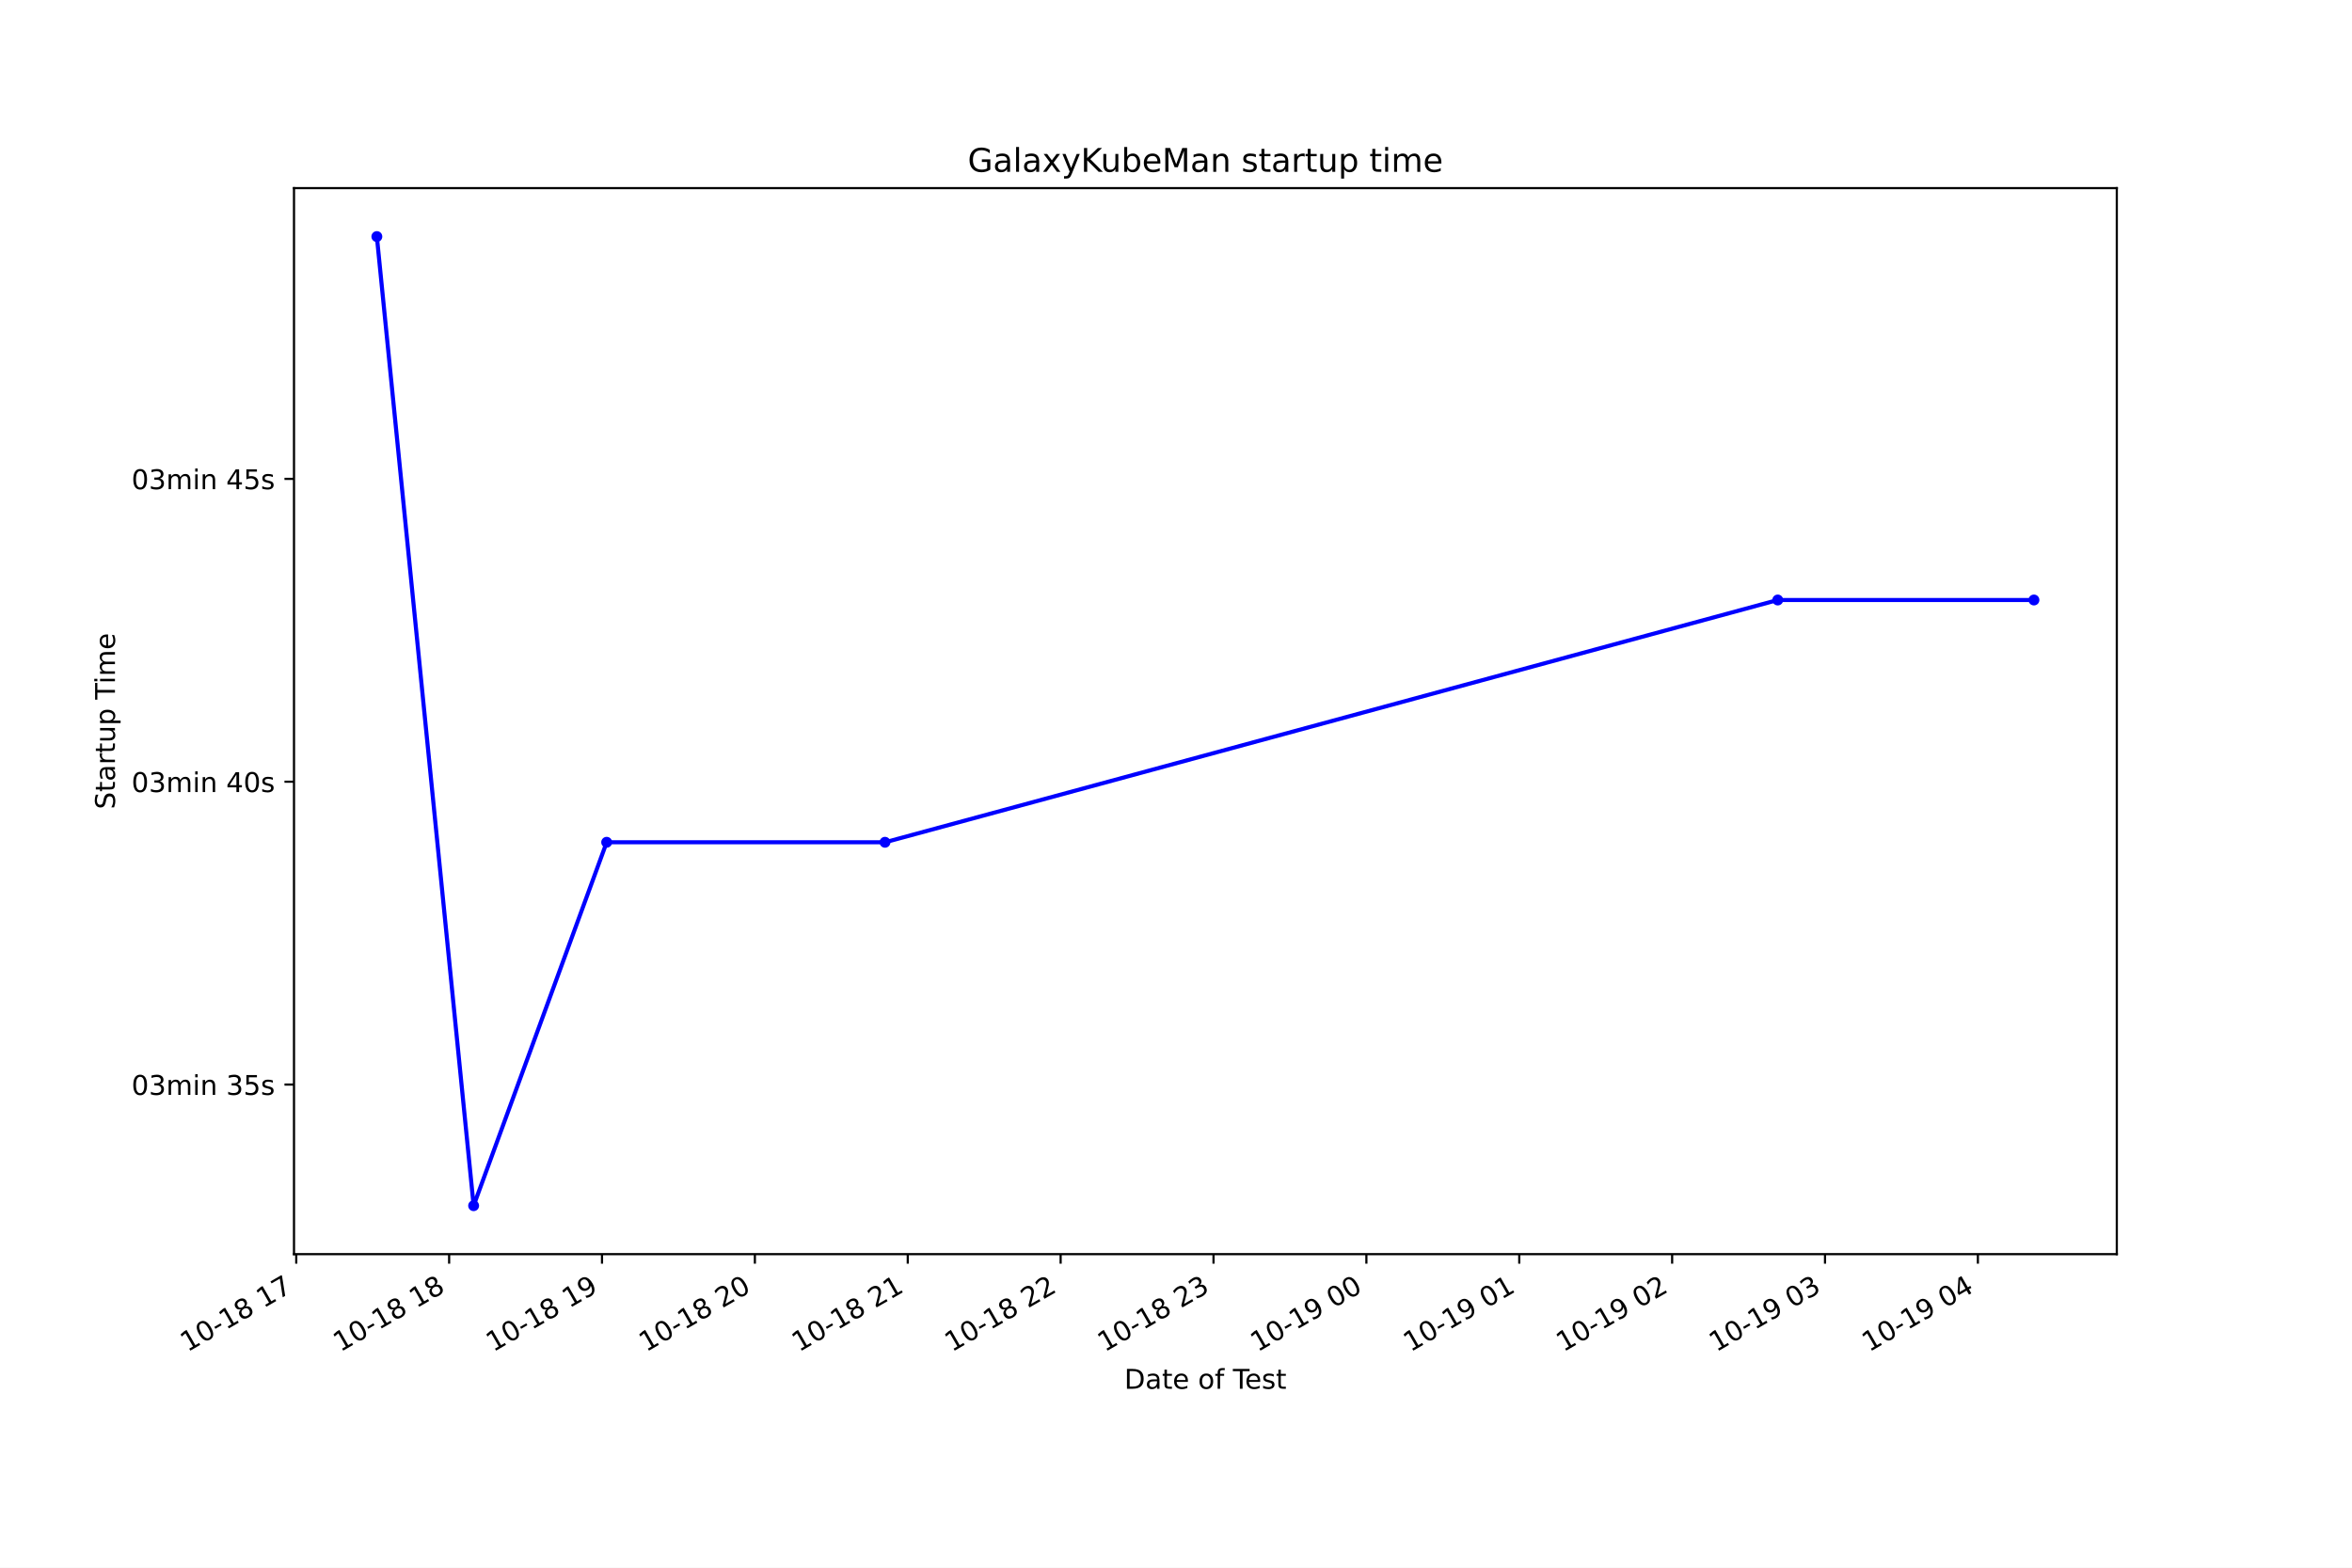
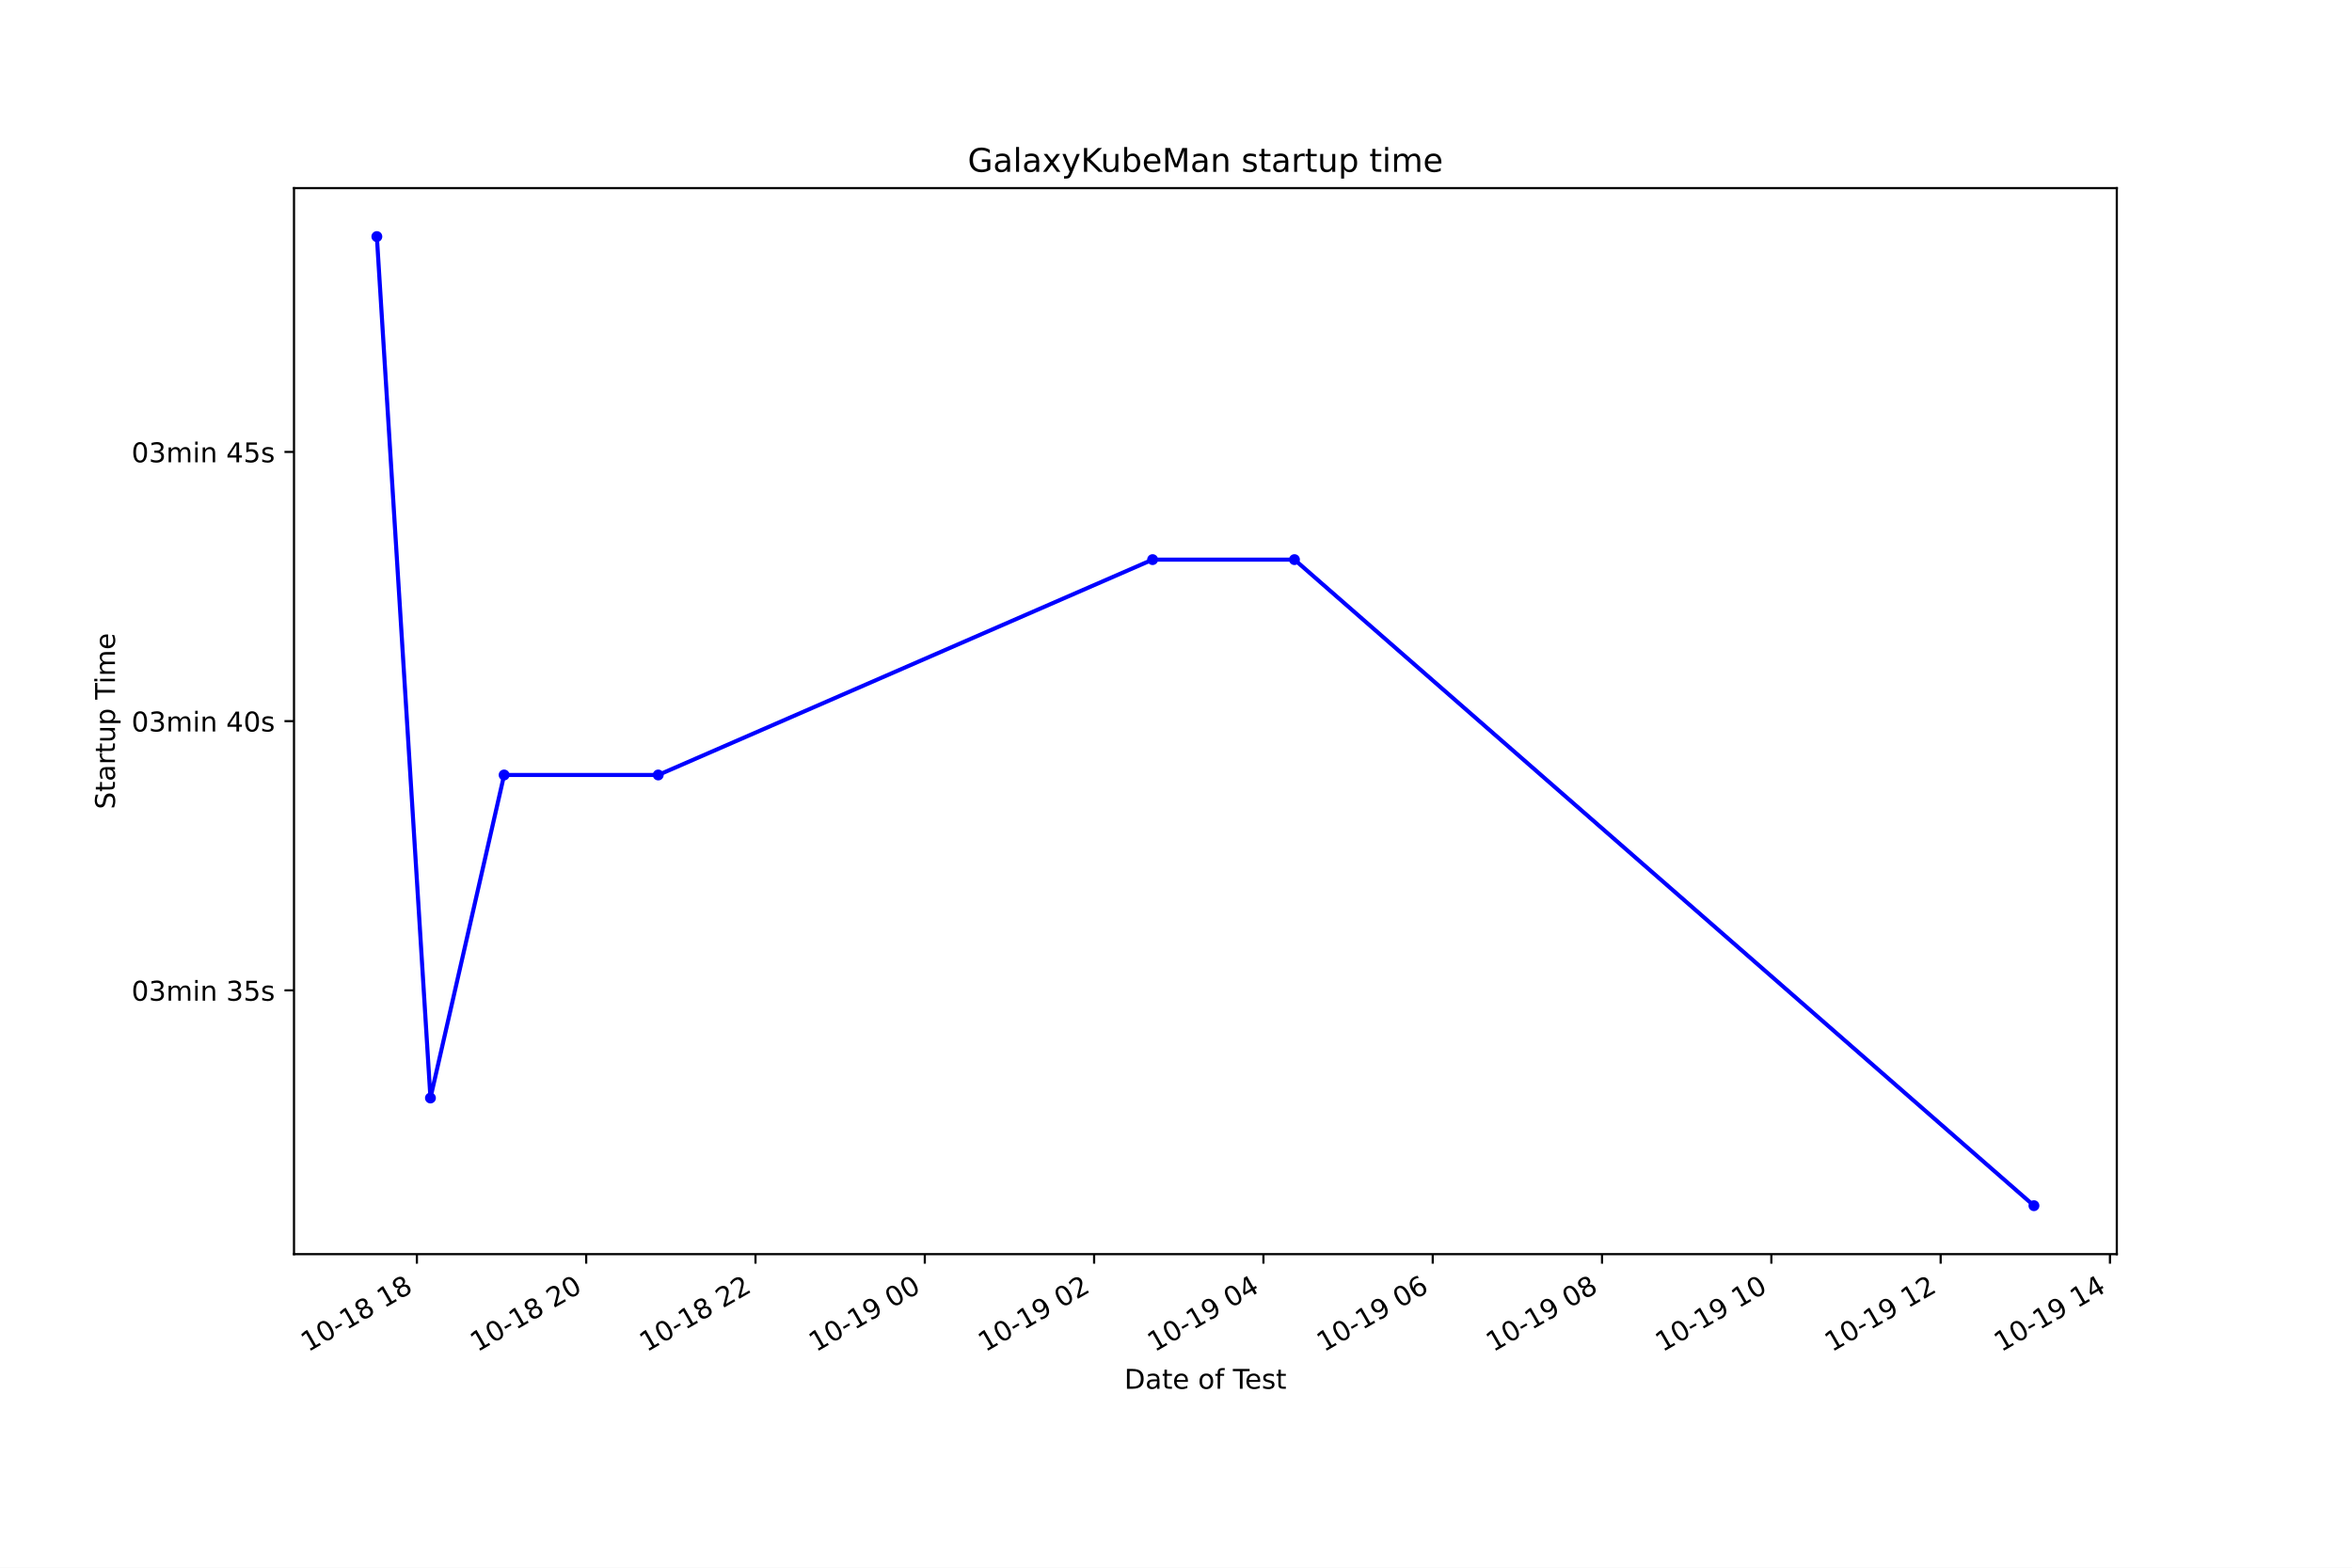
<svg xmlns="http://www.w3.org/2000/svg" xmlns:xlink="http://www.w3.org/1999/xlink" height="576pt" version="1.1" viewBox="0 0 864 576" width="864pt">
  <defs>
    <style type="text/css">*{stroke-linecap:butt;stroke-linejoin:round;}</style>
  </defs>
  <g id="figure_1">
    <g id="patch_1">
      <path d="M 0 576  L 864 576  L 864 0  L 0 0  z " style="fill:#ffffff;" />
    </g>
    <g id="axes_1">
      <g id="patch_2">
        <path d="M 108 460.8  L 777.6 460.8  L 777.6 69.12  L 108 69.12  z " style="fill:#ffffff;" />
      </g>
      <g id="matplotlib.axis_1">
        <g id="xtick_1">
          <g id="line2d_1">
            <defs>
-               <path d="M 0 0  L 0 3.5  " id="m0f9f544a01" style="stroke:#000000;stroke-width:0.8;" />
+               <path d="M 0 0  L 0 3.5  " id="mfb5440c981" style="stroke:#000000;stroke-width:0.8;" />
            </defs>
            <g>
-               <use style="stroke:#000000;stroke-width:0.8;" x="108.828" xlink:href="#m0f9f544a01" y="460.8" />
+               <use style="stroke:#000000;stroke-width:0.8;" x="153.139" xlink:href="#mfb5440c981" y="460.8" />
            </g>
          </g>
          <g id="text_1">
-             <g transform="translate(68.85118 496.8609)rotate(-30)scale(0.1 -0.1)">
+             <g transform="translate(113.1615 496.8609)rotate(-30)scale(0.1 -0.1)">
              <defs>
                <path d="M 794 531  L 1825 531  L 1825 4091  L 703 3866  L 703 4441  L 1819 4666  L 2450 4666  L 2450 531  L 3481 531  L 3481 0  L 794 0  L 794 531  z " id="DejaVuSans-31" transform="scale(0.015625)" />
                <path d="M 2034 4250  Q 1547 4250 1301 3770  Q 1056 3291 1056 2328  Q 1056 1369 1301 889  Q 1547 409 2034 409  Q 2525 409 2770 889  Q 3016 1369 3016 2328  Q 3016 3291 2770 3770  Q 2525 4250 2034 4250  z M 2034 4750  Q 2819 4750 3233 4129  Q 3647 3509 3647 2328  Q 3647 1150 3233 529  Q 2819 -91 2034 -91  Q 1250 -91 836 529  Q 422 1150 422 2328  Q 422 3509 836 4129  Q 1250 4750 2034 4750  z " id="DejaVuSans-30" transform="scale(0.015625)" />
                <path d="M 313 2009  L 1997 2009  L 1997 1497  L 313 1497  L 313 2009  z " id="DejaVuSans-2d" transform="scale(0.015625)" />
                <path d="M 2034 2216  Q 1584 2216 1326 1975  Q 1069 1734 1069 1313  Q 1069 891 1326 650  Q 1584 409 2034 409  Q 2484 409 2743 651  Q 3003 894 3003 1313  Q 3003 1734 2745 1975  Q 2488 2216 2034 2216  z M 1403 2484  Q 997 2584 770 2862  Q 544 3141 544 3541  Q 544 4100 942 4425  Q 1341 4750 2034 4750  Q 2731 4750 3128 4425  Q 3525 4100 3525 3541  Q 3525 3141 3298 2862  Q 3072 2584 2669 2484  Q 3125 2378 3379 2068  Q 3634 1759 3634 1313  Q 3634 634 3220 271  Q 2806 -91 2034 -91  Q 1263 -91 848 271  Q 434 634 434 1313  Q 434 1759 690 2068  Q 947 2378 1403 2484  z M 1172 3481  Q 1172 3119 1398 2916  Q 1625 2713 2034 2713  Q 2441 2713 2670 2916  Q 2900 3119 2900 3481  Q 2900 3844 2670 4047  Q 2441 4250 2034 4250  Q 1625 4250 1398 4047  Q 1172 3844 1172 3481  z " id="DejaVuSans-38" transform="scale(0.015625)" />
                <path id="DejaVuSans-20" transform="scale(0.015625)" />
-                 <path d="M 525 4666  L 3525 4666  L 3525 4397  L 1831 0  L 1172 0  L 2766 4134  L 525 4134  L 525 4666  z " id="DejaVuSans-37" transform="scale(0.015625)" />
              </defs>
              <use xlink:href="#DejaVuSans-31" />
              <use x="63.623" xlink:href="#DejaVuSans-30" />
              <use x="127.246" xlink:href="#DejaVuSans-2d" />
              <use x="163.33" xlink:href="#DejaVuSans-31" />
              <use x="226.953" xlink:href="#DejaVuSans-38" />
              <use x="290.576" xlink:href="#DejaVuSans-20" />
              <use x="322.363" xlink:href="#DejaVuSans-31" />
-               <use x="385.986" xlink:href="#DejaVuSans-37" />
+               <use x="385.986" xlink:href="#DejaVuSans-38" />
            </g>
          </g>
        </g>
        <g id="xtick_2">
          <g id="line2d_2">
            <g>
-               <use style="stroke:#000000;stroke-width:0.8;" x="164.987" xlink:href="#m0f9f544a01" y="460.8" />
+               <use style="stroke:#000000;stroke-width:0.8;" x="215.334" xlink:href="#mfb5440c981" y="460.8" />
            </g>
          </g>
          <g id="text_2">
-             <g transform="translate(125.0097 496.8609)rotate(-30)scale(0.1 -0.1)">
+             <g transform="translate(175.3567 496.8609)rotate(-30)scale(0.1 -0.1)">
+               <defs>
+                 <path d="M 1228 531  L 3431 531  L 3431 0  L 469 0  L 469 531  Q 828 903 1448 1529  Q 2069 2156 2228 2338  Q 2531 2678 2651 2914  Q 2772 3150 2772 3378  Q 2772 3750 2511 3984  Q 2250 4219 1831 4219  Q 1534 4219 1204 4116  Q 875 4013 500 3803  L 500 4441  Q 881 4594 1212 4672  Q 1544 4750 1819 4750  Q 2544 4750 2975 4387  Q 3406 4025 3406 3419  Q 3406 3131 3298 2873  Q 3191 2616 2906 2266  Q 2828 2175 2409 1742  Q 1991 1309 1228 531  z " id="DejaVuSans-32" transform="scale(0.015625)" />
+               </defs>
              <use xlink:href="#DejaVuSans-31" />
              <use x="63.623" xlink:href="#DejaVuSans-30" />
              <use x="127.246" xlink:href="#DejaVuSans-2d" />
              <use x="163.33" xlink:href="#DejaVuSans-31" />
              <use x="226.953" xlink:href="#DejaVuSans-38" />
              <use x="290.576" xlink:href="#DejaVuSans-20" />
-               <use x="322.363" xlink:href="#DejaVuSans-31" />
-               <use x="385.986" xlink:href="#DejaVuSans-38" />
+               <use x="322.363" xlink:href="#DejaVuSans-32" />
+               <use x="385.986" xlink:href="#DejaVuSans-30" />
            </g>
          </g>
        </g>
        <g id="xtick_3">
          <g id="line2d_3">
            <g>
-               <use style="stroke:#000000;stroke-width:0.8;" x="221.145" xlink:href="#m0f9f544a01" y="460.8" />
+               <use style="stroke:#000000;stroke-width:0.8;" x="277.529" xlink:href="#mfb5440c981" y="460.8" />
            </g>
          </g>
          <g id="text_3">
-             <g transform="translate(181.1682 496.8609)rotate(-30)scale(0.1 -0.1)">
-               <defs>
-                 <path d="M 703 97  L 703 672  Q 941 559 1184 500  Q 1428 441 1663 441  Q 2288 441 2617 861  Q 2947 1281 2994 2138  Q 2813 1869 2534 1725  Q 2256 1581 1919 1581  Q 1219 1581 811 2004  Q 403 2428 403 3163  Q 403 3881 828 4315  Q 1253 4750 1959 4750  Q 2769 4750 3195 4129  Q 3622 3509 3622 2328  Q 3622 1225 3098 567  Q 2575 -91 1691 -91  Q 1453 -91 1209 -44  Q 966 3 703 97  z M 1959 2075  Q 2384 2075 2632 2365  Q 2881 2656 2881 3163  Q 2881 3666 2632 3958  Q 2384 4250 1959 4250  Q 1534 4250 1286 3958  Q 1038 3666 1038 3163  Q 1038 2656 1286 2365  Q 1534 2075 1959 2075  z " id="DejaVuSans-39" transform="scale(0.015625)" />
-               </defs>
+             <g transform="translate(237.5519 496.8609)rotate(-30)scale(0.1 -0.1)">
              <use xlink:href="#DejaVuSans-31" />
              <use x="63.623" xlink:href="#DejaVuSans-30" />
              <use x="127.246" xlink:href="#DejaVuSans-2d" />
              <use x="163.33" xlink:href="#DejaVuSans-31" />
              <use x="226.953" xlink:href="#DejaVuSans-38" />
              <use x="290.576" xlink:href="#DejaVuSans-20" />
-               <use x="322.363" xlink:href="#DejaVuSans-31" />
-               <use x="385.986" xlink:href="#DejaVuSans-39" />
+               <use x="322.363" xlink:href="#DejaVuSans-32" />
+               <use x="385.986" xlink:href="#DejaVuSans-32" />
            </g>
          </g>
        </g>
        <g id="xtick_4">
          <g id="line2d_4">
            <g>
-               <use style="stroke:#000000;stroke-width:0.8;" x="277.304" xlink:href="#m0f9f544a01" y="460.8" />
+               <use style="stroke:#000000;stroke-width:0.8;" x="339.724" xlink:href="#mfb5440c981" y="460.8" />
            </g>
          </g>
          <g id="text_4">
-             <g transform="translate(237.3268 496.8609)rotate(-30)scale(0.1 -0.1)">
-               <defs>
-                 <path d="M 1228 531  L 3431 531  L 3431 0  L 469 0  L 469 531  Q 828 903 1448 1529  Q 2069 2156 2228 2338  Q 2531 2678 2651 2914  Q 2772 3150 2772 3378  Q 2772 3750 2511 3984  Q 2250 4219 1831 4219  Q 1534 4219 1204 4116  Q 875 4013 500 3803  L 500 4441  Q 881 4594 1212 4672  Q 1544 4750 1819 4750  Q 2544 4750 2975 4387  Q 3406 4025 3406 3419  Q 3406 3131 3298 2873  Q 3191 2616 2906 2266  Q 2828 2175 2409 1742  Q 1991 1309 1228 531  z " id="DejaVuSans-32" transform="scale(0.015625)" />
-               </defs>
-               <use xlink:href="#DejaVuSans-31" />
-               <use x="63.623" xlink:href="#DejaVuSans-30" />
-               <use x="127.246" xlink:href="#DejaVuSans-2d" />
-               <use x="163.33" xlink:href="#DejaVuSans-31" />
-               <use x="226.953" xlink:href="#DejaVuSans-38" />
-               <use x="290.576" xlink:href="#DejaVuSans-20" />
-               <use x="322.363" xlink:href="#DejaVuSans-32" />
+             <g transform="translate(299.7472 496.8609)rotate(-30)scale(0.1 -0.1)">
+               <defs>
+                 <path d="M 703 97  L 703 672  Q 941 559 1184 500  Q 1428 441 1663 441  Q 2288 441 2617 861  Q 2947 1281 2994 2138  Q 2813 1869 2534 1725  Q 2256 1581 1919 1581  Q 1219 1581 811 2004  Q 403 2428 403 3163  Q 403 3881 828 4315  Q 1253 4750 1959 4750  Q 2769 4750 3195 4129  Q 3622 3509 3622 2328  Q 3622 1225 3098 567  Q 2575 -91 1691 -91  Q 1453 -91 1209 -44  Q 966 3 703 97  z M 1959 2075  Q 2384 2075 2632 2365  Q 2881 2656 2881 3163  Q 2881 3666 2632 3958  Q 2384 4250 1959 4250  Q 1534 4250 1286 3958  Q 1038 3666 1038 3163  Q 1038 2656 1286 2365  Q 1534 2075 1959 2075  z " id="DejaVuSans-39" transform="scale(0.015625)" />
+               </defs>
+               <use xlink:href="#DejaVuSans-31" />
+               <use x="63.623" xlink:href="#DejaVuSans-30" />
+               <use x="127.246" xlink:href="#DejaVuSans-2d" />
+               <use x="163.33" xlink:href="#DejaVuSans-31" />
+               <use x="226.953" xlink:href="#DejaVuSans-39" />
+               <use x="290.576" xlink:href="#DejaVuSans-20" />
+               <use x="322.363" xlink:href="#DejaVuSans-30" />
              <use x="385.986" xlink:href="#DejaVuSans-30" />
            </g>
          </g>
        </g>
        <g id="xtick_5">
          <g id="line2d_5">
            <g>
-               <use style="stroke:#000000;stroke-width:0.8;" x="333.462" xlink:href="#m0f9f544a01" y="460.8" />
+               <use style="stroke:#000000;stroke-width:0.8;" x="401.92" xlink:href="#mfb5440c981" y="460.8" />
            </g>
          </g>
          <g id="text_5">
-             <g transform="translate(293.4853 496.8609)rotate(-30)scale(0.1 -0.1)">
-               <use xlink:href="#DejaVuSans-31" />
-               <use x="63.623" xlink:href="#DejaVuSans-30" />
-               <use x="127.246" xlink:href="#DejaVuSans-2d" />
-               <use x="163.33" xlink:href="#DejaVuSans-31" />
-               <use x="226.953" xlink:href="#DejaVuSans-38" />
-               <use x="290.576" xlink:href="#DejaVuSans-20" />
-               <use x="322.363" xlink:href="#DejaVuSans-32" />
-               <use x="385.986" xlink:href="#DejaVuSans-31" />
+             <g transform="translate(361.9424 496.8609)rotate(-30)scale(0.1 -0.1)">
+               <use xlink:href="#DejaVuSans-31" />
+               <use x="63.623" xlink:href="#DejaVuSans-30" />
+               <use x="127.246" xlink:href="#DejaVuSans-2d" />
+               <use x="163.33" xlink:href="#DejaVuSans-31" />
+               <use x="226.953" xlink:href="#DejaVuSans-39" />
+               <use x="290.576" xlink:href="#DejaVuSans-20" />
+               <use x="322.363" xlink:href="#DejaVuSans-30" />
+               <use x="385.986" xlink:href="#DejaVuSans-32" />
            </g>
          </g>
        </g>
        <g id="xtick_6">
          <g id="line2d_6">
            <g>
-               <use style="stroke:#000000;stroke-width:0.8;" x="389.621" xlink:href="#m0f9f544a01" y="460.8" />
+               <use style="stroke:#000000;stroke-width:0.8;" x="464.115" xlink:href="#mfb5440c981" y="460.8" />
            </g>
          </g>
          <g id="text_6">
-             <g transform="translate(349.6438 496.8609)rotate(-30)scale(0.1 -0.1)">
-               <use xlink:href="#DejaVuSans-31" />
-               <use x="63.623" xlink:href="#DejaVuSans-30" />
-               <use x="127.246" xlink:href="#DejaVuSans-2d" />
-               <use x="163.33" xlink:href="#DejaVuSans-31" />
-               <use x="226.953" xlink:href="#DejaVuSans-38" />
-               <use x="290.576" xlink:href="#DejaVuSans-20" />
-               <use x="322.363" xlink:href="#DejaVuSans-32" />
-               <use x="385.986" xlink:href="#DejaVuSans-32" />
+             <g transform="translate(424.1377 496.8609)rotate(-30)scale(0.1 -0.1)">
+               <defs>
+                 <path d="M 2419 4116  L 825 1625  L 2419 1625  L 2419 4116  z M 2253 4666  L 3047 4666  L 3047 1625  L 3713 1625  L 3713 1100  L 3047 1100  L 3047 0  L 2419 0  L 2419 1100  L 313 1100  L 313 1709  L 2253 4666  z " id="DejaVuSans-34" transform="scale(0.015625)" />
+               </defs>
+               <use xlink:href="#DejaVuSans-31" />
+               <use x="63.623" xlink:href="#DejaVuSans-30" />
+               <use x="127.246" xlink:href="#DejaVuSans-2d" />
+               <use x="163.33" xlink:href="#DejaVuSans-31" />
+               <use x="226.953" xlink:href="#DejaVuSans-39" />
+               <use x="290.576" xlink:href="#DejaVuSans-20" />
+               <use x="322.363" xlink:href="#DejaVuSans-30" />
+               <use x="385.986" xlink:href="#DejaVuSans-34" />
            </g>
          </g>
        </g>
        <g id="xtick_7">
          <g id="line2d_7">
            <g>
-               <use style="stroke:#000000;stroke-width:0.8;" x="445.78" xlink:href="#m0f9f544a01" y="460.8" />
+               <use style="stroke:#000000;stroke-width:0.8;" x="526.31" xlink:href="#mfb5440c981" y="460.8" />
            </g>
          </g>
          <g id="text_7">
-             <g transform="translate(405.8024 496.8609)rotate(-30)scale(0.1 -0.1)">
-               <defs>
-                 <path d="M 2597 2516  Q 3050 2419 3304 2112  Q 3559 1806 3559 1356  Q 3559 666 3084 287  Q 2609 -91 1734 -91  Q 1441 -91 1130 -33  Q 819 25 488 141  L 488 750  Q 750 597 1062 519  Q 1375 441 1716 441  Q 2309 441 2620 675  Q 2931 909 2931 1356  Q 2931 1769 2642 2001  Q 2353 2234 1838 2234  L 1294 2234  L 1294 2753  L 1863 2753  Q 2328 2753 2575 2939  Q 2822 3125 2822 3475  Q 2822 3834 2567 4026  Q 2313 4219 1838 4219  Q 1578 4219 1281 4162  Q 984 4106 628 3988  L 628 4550  Q 988 4650 1302 4700  Q 1616 4750 1894 4750  Q 2613 4750 3031 4423  Q 3450 4097 3450 3541  Q 3450 3153 3228 2886  Q 3006 2619 2597 2516  z " id="DejaVuSans-33" transform="scale(0.015625)" />
-               </defs>
-               <use xlink:href="#DejaVuSans-31" />
-               <use x="63.623" xlink:href="#DejaVuSans-30" />
-               <use x="127.246" xlink:href="#DejaVuSans-2d" />
-               <use x="163.33" xlink:href="#DejaVuSans-31" />
-               <use x="226.953" xlink:href="#DejaVuSans-38" />
-               <use x="290.576" xlink:href="#DejaVuSans-20" />
-               <use x="322.363" xlink:href="#DejaVuSans-32" />
-               <use x="385.986" xlink:href="#DejaVuSans-33" />
+             <g transform="translate(486.3329 496.8609)rotate(-30)scale(0.1 -0.1)">
+               <defs>
+                 <path d="M 2113 2584  Q 1688 2584 1439 2293  Q 1191 2003 1191 1497  Q 1191 994 1439 701  Q 1688 409 2113 409  Q 2538 409 2786 701  Q 3034 994 3034 1497  Q 3034 2003 2786 2293  Q 2538 2584 2113 2584  z M 3366 4563  L 3366 3988  Q 3128 4100 2886 4159  Q 2644 4219 2406 4219  Q 1781 4219 1451 3797  Q 1122 3375 1075 2522  Q 1259 2794 1537 2939  Q 1816 3084 2150 3084  Q 2853 3084 3261 2657  Q 3669 2231 3669 1497  Q 3669 778 3244 343  Q 2819 -91 2113 -91  Q 1303 -91 875 529  Q 447 1150 447 2328  Q 447 3434 972 4092  Q 1497 4750 2381 4750  Q 2619 4750 2861 4703  Q 3103 4656 3366 4563  z " id="DejaVuSans-36" transform="scale(0.015625)" />
+               </defs>
+               <use xlink:href="#DejaVuSans-31" />
+               <use x="63.623" xlink:href="#DejaVuSans-30" />
+               <use x="127.246" xlink:href="#DejaVuSans-2d" />
+               <use x="163.33" xlink:href="#DejaVuSans-31" />
+               <use x="226.953" xlink:href="#DejaVuSans-39" />
+               <use x="290.576" xlink:href="#DejaVuSans-20" />
+               <use x="322.363" xlink:href="#DejaVuSans-30" />
+               <use x="385.986" xlink:href="#DejaVuSans-36" />
            </g>
          </g>
        </g>
        <g id="xtick_8">
          <g id="line2d_8">
            <g>
-               <use style="stroke:#000000;stroke-width:0.8;" x="501.938" xlink:href="#m0f9f544a01" y="460.8" />
+               <use style="stroke:#000000;stroke-width:0.8;" x="588.505" xlink:href="#mfb5440c981" y="460.8" />
            </g>
          </g>
          <g id="text_8">
-             <g transform="translate(461.9609 496.8609)rotate(-30)scale(0.1 -0.1)">
+             <g transform="translate(548.5281 496.8609)rotate(-30)scale(0.1 -0.1)">
              <use xlink:href="#DejaVuSans-31" />
              <use x="63.623" xlink:href="#DejaVuSans-30" />
              <use x="127.246" xlink:href="#DejaVuSans-2d" />
              <use x="163.33" xlink:href="#DejaVuSans-31" />
              <use x="226.953" xlink:href="#DejaVuSans-39" />
              <use x="290.576" xlink:href="#DejaVuSans-20" />
              <use x="322.363" xlink:href="#DejaVuSans-30" />
-               <use x="385.986" xlink:href="#DejaVuSans-30" />
+               <use x="385.986" xlink:href="#DejaVuSans-38" />
            </g>
          </g>
        </g>
        <g id="xtick_9">
          <g id="line2d_9">
            <g>
-               <use style="stroke:#000000;stroke-width:0.8;" x="558.097" xlink:href="#m0f9f544a01" y="460.8" />
+               <use style="stroke:#000000;stroke-width:0.8;" x="650.701" xlink:href="#mfb5440c981" y="460.8" />
            </g>
          </g>
          <g id="text_9">
-             <g transform="translate(518.1194 496.8609)rotate(-30)scale(0.1 -0.1)">
-               <use xlink:href="#DejaVuSans-31" />
-               <use x="63.623" xlink:href="#DejaVuSans-30" />
-               <use x="127.246" xlink:href="#DejaVuSans-2d" />
-               <use x="163.33" xlink:href="#DejaVuSans-31" />
-               <use x="226.953" xlink:href="#DejaVuSans-39" />
-               <use x="290.576" xlink:href="#DejaVuSans-20" />
-               <use x="322.363" xlink:href="#DejaVuSans-30" />
-               <use x="385.986" xlink:href="#DejaVuSans-31" />
+             <g transform="translate(610.7234 496.8609)rotate(-30)scale(0.1 -0.1)">
+               <use xlink:href="#DejaVuSans-31" />
+               <use x="63.623" xlink:href="#DejaVuSans-30" />
+               <use x="127.246" xlink:href="#DejaVuSans-2d" />
+               <use x="163.33" xlink:href="#DejaVuSans-31" />
+               <use x="226.953" xlink:href="#DejaVuSans-39" />
+               <use x="290.576" xlink:href="#DejaVuSans-20" />
+               <use x="322.363" xlink:href="#DejaVuSans-31" />
+               <use x="385.986" xlink:href="#DejaVuSans-30" />
            </g>
          </g>
        </g>
        <g id="xtick_10">
          <g id="line2d_10">
            <g>
-               <use style="stroke:#000000;stroke-width:0.8;" x="614.255" xlink:href="#m0f9f544a01" y="460.8" />
+               <use style="stroke:#000000;stroke-width:0.8;" x="712.896" xlink:href="#mfb5440c981" y="460.8" />
            </g>
          </g>
          <g id="text_10">
-             <g transform="translate(574.278 496.8609)rotate(-30)scale(0.1 -0.1)">
-               <use xlink:href="#DejaVuSans-31" />
-               <use x="63.623" xlink:href="#DejaVuSans-30" />
-               <use x="127.246" xlink:href="#DejaVuSans-2d" />
-               <use x="163.33" xlink:href="#DejaVuSans-31" />
-               <use x="226.953" xlink:href="#DejaVuSans-39" />
-               <use x="290.576" xlink:href="#DejaVuSans-20" />
-               <use x="322.363" xlink:href="#DejaVuSans-30" />
+             <g transform="translate(672.9186 496.8609)rotate(-30)scale(0.1 -0.1)">
+               <use xlink:href="#DejaVuSans-31" />
+               <use x="63.623" xlink:href="#DejaVuSans-30" />
+               <use x="127.246" xlink:href="#DejaVuSans-2d" />
+               <use x="163.33" xlink:href="#DejaVuSans-31" />
+               <use x="226.953" xlink:href="#DejaVuSans-39" />
+               <use x="290.576" xlink:href="#DejaVuSans-20" />
+               <use x="322.363" xlink:href="#DejaVuSans-31" />
              <use x="385.986" xlink:href="#DejaVuSans-32" />
            </g>
          </g>
        </g>
        <g id="xtick_11">
          <g id="line2d_11">
            <g>
-               <use style="stroke:#000000;stroke-width:0.8;" x="670.414" xlink:href="#m0f9f544a01" y="460.8" />
+               <use style="stroke:#000000;stroke-width:0.8;" x="775.091" xlink:href="#mfb5440c981" y="460.8" />
            </g>
          </g>
          <g id="text_11">
-             <g transform="translate(630.4365 496.8609)rotate(-30)scale(0.1 -0.1)">
-               <use xlink:href="#DejaVuSans-31" />
-               <use x="63.623" xlink:href="#DejaVuSans-30" />
-               <use x="127.246" xlink:href="#DejaVuSans-2d" />
-               <use x="163.33" xlink:href="#DejaVuSans-31" />
-               <use x="226.953" xlink:href="#DejaVuSans-39" />
-               <use x="290.576" xlink:href="#DejaVuSans-20" />
-               <use x="322.363" xlink:href="#DejaVuSans-30" />
-               <use x="385.986" xlink:href="#DejaVuSans-33" />
-             </g>
-           </g>
-         </g>
-         <g id="xtick_12">
-           <g id="line2d_12">
-             <g>
-               <use style="stroke:#000000;stroke-width:0.8;" x="726.572" xlink:href="#m0f9f544a01" y="460.8" />
-             </g>
-           </g>
-           <g id="text_12">
-             <g transform="translate(686.595 496.8609)rotate(-30)scale(0.1 -0.1)">
-               <defs>
-                 <path d="M 2419 4116  L 825 1625  L 2419 1625  L 2419 4116  z M 2253 4666  L 3047 4666  L 3047 1625  L 3713 1625  L 3713 1100  L 3047 1100  L 3047 0  L 2419 0  L 2419 1100  L 313 1100  L 313 1709  L 2253 4666  z " id="DejaVuSans-34" transform="scale(0.015625)" />
-               </defs>
-               <use xlink:href="#DejaVuSans-31" />
-               <use x="63.623" xlink:href="#DejaVuSans-30" />
-               <use x="127.246" xlink:href="#DejaVuSans-2d" />
-               <use x="163.33" xlink:href="#DejaVuSans-31" />
-               <use x="226.953" xlink:href="#DejaVuSans-39" />
-               <use x="290.576" xlink:href="#DejaVuSans-20" />
-               <use x="322.363" xlink:href="#DejaVuSans-30" />
+             <g transform="translate(735.1139 496.8609)rotate(-30)scale(0.1 -0.1)">
+               <use xlink:href="#DejaVuSans-31" />
+               <use x="63.623" xlink:href="#DejaVuSans-30" />
+               <use x="127.246" xlink:href="#DejaVuSans-2d" />
+               <use x="163.33" xlink:href="#DejaVuSans-31" />
+               <use x="226.953" xlink:href="#DejaVuSans-39" />
+               <use x="290.576" xlink:href="#DejaVuSans-20" />
+               <use x="322.363" xlink:href="#DejaVuSans-31" />
              <use x="385.986" xlink:href="#DejaVuSans-34" />
            </g>
          </g>
        </g>
-         <g id="text_13">
+         <g id="text_12">
          <g transform="translate(413.0063 510.2604)scale(0.1 -0.1)">
            <defs>
              <path d="M 1259 4147  L 1259 519  L 2022 519  Q 2988 519 3436 956  Q 3884 1394 3884 2338  Q 3884 3275 3436 3711  Q 2988 4147 2022 4147  L 1259 4147  z M 628 4666  L 1925 4666  Q 3281 4666 3915 4102  Q 4550 3538 4550 2338  Q 4550 1131 3912 565  Q 3275 0 1925 0  L 628 0  L 628 4666  z " id="DejaVuSans-44" transform="scale(0.015625)" />
              <path d="M 2194 1759  Q 1497 1759 1228 1600  Q 959 1441 959 1056  Q 959 750 1161 570  Q 1363 391 1709 391  Q 2188 391 2477 730  Q 2766 1069 2766 1631  L 2766 1759  L 2194 1759  z M 3341 1997  L 3341 0  L 2766 0  L 2766 531  Q 2569 213 2275 61  Q 1981 -91 1556 -91  Q 1019 -91 701 211  Q 384 513 384 1019  Q 384 1609 779 1909  Q 1175 2209 1959 2209  L 2766 2209  L 2766 2266  Q 2766 2663 2505 2880  Q 2244 3097 1772 3097  Q 1472 3097 1187 3025  Q 903 2953 641 2809  L 641 3341  Q 956 3463 1253 3523  Q 1550 3584 1831 3584  Q 2591 3584 2966 3190  Q 3341 2797 3341 1997  z " id="DejaVuSans-61" transform="scale(0.015625)" />
              <path d="M 1172 4494  L 1172 3500  L 2356 3500  L 2356 3053  L 1172 3053  L 1172 1153  Q 1172 725 1289 603  Q 1406 481 1766 481  L 2356 481  L 2356 0  L 1766 0  Q 1100 0 847 248  Q 594 497 594 1153  L 594 3053  L 172 3053  L 172 3500  L 594 3500  L 594 4494  L 1172 4494  z " id="DejaVuSans-74" transform="scale(0.015625)" />
              <path d="M 3597 1894  L 3597 1613  L 953 1613  Q 991 1019 1311 708  Q 1631 397 2203 397  Q 2534 397 2845 478  Q 3156 559 3463 722  L 3463 178  Q 3153 47 2828 -22  Q 2503 -91 2169 -91  Q 1331 -91 842 396  Q 353 884 353 1716  Q 353 2575 817 3079  Q 1281 3584 2069 3584  Q 2775 3584 3186 3129  Q 3597 2675 3597 1894  z M 3022 2063  Q 3016 2534 2758 2815  Q 2500 3097 2075 3097  Q 1594 3097 1305 2825  Q 1016 2553 972 2059  L 3022 2063  z " id="DejaVuSans-65" transform="scale(0.015625)" />
              <path d="M 1959 3097  Q 1497 3097 1228 2736  Q 959 2375 959 1747  Q 959 1119 1226 758  Q 1494 397 1959 397  Q 2419 397 2687 759  Q 2956 1122 2956 1747  Q 2956 2369 2687 2733  Q 2419 3097 1959 3097  z M 1959 3584  Q 2709 3584 3137 3096  Q 3566 2609 3566 1747  Q 3566 888 3137 398  Q 2709 -91 1959 -91  Q 1206 -91 779 398  Q 353 888 353 1747  Q 353 2609 779 3096  Q 1206 3584 1959 3584  z " id="DejaVuSans-6f" transform="scale(0.015625)" />
              <path d="M 2375 4863  L 2375 4384  L 1825 4384  Q 1516 4384 1395 4259  Q 1275 4134 1275 3809  L 1275 3500  L 2222 3500  L 2222 3053  L 1275 3053  L 1275 0  L 697 0  L 697 3053  L 147 3053  L 147 3500  L 697 3500  L 697 3744  Q 697 4328 969 4595  Q 1241 4863 1831 4863  L 2375 4863  z " id="DejaVuSans-66" transform="scale(0.015625)" />
              <path d="M -19 4666  L 3928 4666  L 3928 4134  L 2272 4134  L 2272 0  L 1638 0  L 1638 4134  L -19 4134  L -19 4666  z " id="DejaVuSans-54" transform="scale(0.015625)" />
              <path d="M 2834 3397  L 2834 2853  Q 2591 2978 2328 3040  Q 2066 3103 1784 3103  Q 1356 3103 1142 2972  Q 928 2841 928 2578  Q 928 2378 1081 2264  Q 1234 2150 1697 2047  L 1894 2003  Q 2506 1872 2764 1633  Q 3022 1394 3022 966  Q 3022 478 2636 193  Q 2250 -91 1575 -91  Q 1294 -91 989 -36  Q 684 19 347 128  L 347 722  Q 666 556 975 473  Q 1284 391 1588 391  Q 1994 391 2212 530  Q 2431 669 2431 922  Q 2431 1156 2273 1281  Q 2116 1406 1581 1522  L 1381 1569  Q 847 1681 609 1914  Q 372 2147 372 2553  Q 372 3047 722 3315  Q 1072 3584 1716 3584  Q 2034 3584 2315 3537  Q 2597 3491 2834 3397  z " id="DejaVuSans-73" transform="scale(0.015625)" />
            </defs>
            <use xlink:href="#DejaVuSans-44" />
            <use x="77.002" xlink:href="#DejaVuSans-61" />
            <use x="138.281" xlink:href="#DejaVuSans-74" />
            <use x="177.49" xlink:href="#DejaVuSans-65" />
            <use x="239.014" xlink:href="#DejaVuSans-20" />
            <use x="270.801" xlink:href="#DejaVuSans-6f" />
            <use x="331.982" xlink:href="#DejaVuSans-66" />
            <use x="367.188" xlink:href="#DejaVuSans-20" />
            <use x="398.975" xlink:href="#DejaVuSans-54" />
            <use x="443.059" xlink:href="#DejaVuSans-65" />
            <use x="504.582" xlink:href="#DejaVuSans-73" />
            <use x="556.682" xlink:href="#DejaVuSans-74" />
          </g>
        </g>
      </g>
      <g id="matplotlib.axis_2">
        <g id="ytick_1">
-           <g id="line2d_13">
+           <g id="line2d_12">
            <defs>
-               <path d="M 0 0  L -3.5 0  " id="mb3d832e5cb" style="stroke:#000000;stroke-width:0.8;" />
+               <path d="M 0 0  L -3.5 0  " id="m6152098ce5" style="stroke:#000000;stroke-width:0.8;" />
            </defs>
            <g>
-               <use style="stroke:#000000;stroke-width:0.8;" x="108" xlink:href="#mb3d832e5cb" y="398.487" />
-             </g>
-           </g>
-           <g id="text_14">
-             <g transform="translate(48.30625 402.2865)scale(0.1 -0.1)">
-               <defs>
+               <use style="stroke:#000000;stroke-width:0.8;" x="108" xlink:href="#m6152098ce5" y="363.869" />
+             </g>
+           </g>
+           <g id="text_13">
+             <g transform="translate(48.30625 367.6683)scale(0.1 -0.1)">
+               <defs>
+                 <path d="M 2597 2516  Q 3050 2419 3304 2112  Q 3559 1806 3559 1356  Q 3559 666 3084 287  Q 2609 -91 1734 -91  Q 1441 -91 1130 -33  Q 819 25 488 141  L 488 750  Q 750 597 1062 519  Q 1375 441 1716 441  Q 2309 441 2620 675  Q 2931 909 2931 1356  Q 2931 1769 2642 2001  Q 2353 2234 1838 2234  L 1294 2234  L 1294 2753  L 1863 2753  Q 2328 2753 2575 2939  Q 2822 3125 2822 3475  Q 2822 3834 2567 4026  Q 2313 4219 1838 4219  Q 1578 4219 1281 4162  Q 984 4106 628 3988  L 628 4550  Q 988 4650 1302 4700  Q 1616 4750 1894 4750  Q 2613 4750 3031 4423  Q 3450 4097 3450 3541  Q 3450 3153 3228 2886  Q 3006 2619 2597 2516  z " id="DejaVuSans-33" transform="scale(0.015625)" />
                <path d="M 3328 2828  Q 3544 3216 3844 3400  Q 4144 3584 4550 3584  Q 5097 3584 5394 3201  Q 5691 2819 5691 2113  L 5691 0  L 5113 0  L 5113 2094  Q 5113 2597 4934 2840  Q 4756 3084 4391 3084  Q 3944 3084 3684 2787  Q 3425 2491 3425 1978  L 3425 0  L 2847 0  L 2847 2094  Q 2847 2600 2669 2842  Q 2491 3084 2119 3084  Q 1678 3084 1418 2786  Q 1159 2488 1159 1978  L 1159 0  L 581 0  L 581 3500  L 1159 3500  L 1159 2956  Q 1356 3278 1631 3431  Q 1906 3584 2284 3584  Q 2666 3584 2933 3390  Q 3200 3197 3328 2828  z " id="DejaVuSans-6d" transform="scale(0.015625)" />
                <path d="M 603 3500  L 1178 3500  L 1178 0  L 603 0  L 603 3500  z M 603 4863  L 1178 4863  L 1178 4134  L 603 4134  L 603 4863  z " id="DejaVuSans-69" transform="scale(0.015625)" />
                <path d="M 3513 2113  L 3513 0  L 2938 0  L 2938 2094  Q 2938 2591 2744 2837  Q 2550 3084 2163 3084  Q 1697 3084 1428 2787  Q 1159 2491 1159 1978  L 1159 0  L 581 0  L 581 3500  L 1159 3500  L 1159 2956  Q 1366 3272 1645 3428  Q 1925 3584 2291 3584  Q 2894 3584 3203 3211  Q 3513 2838 3513 2113  z " id="DejaVuSans-6e" transform="scale(0.015625)" />
                <path d="M 691 4666  L 3169 4666  L 3169 4134  L 1269 4134  L 1269 2991  Q 1406 3038 1543 3061  Q 1681 3084 1819 3084  Q 2600 3084 3056 2656  Q 3513 2228 3513 1497  Q 3513 744 3044 326  Q 2575 -91 1722 -91  Q 1428 -91 1123 -41  Q 819 9 494 109  L 494 744  Q 775 591 1075 516  Q 1375 441 1709 441  Q 2250 441 2565 725  Q 2881 1009 2881 1497  Q 2881 1984 2565 2268  Q 2250 2553 1709 2553  Q 1456 2553 1204 2497  Q 953 2441 691 2322  L 691 4666  z " id="DejaVuSans-35" transform="scale(0.015625)" />
              </defs>
              <use xlink:href="#DejaVuSans-30" />
              <use x="63.623" xlink:href="#DejaVuSans-33" />
              <use x="127.246" xlink:href="#DejaVuSans-6d" />
              <use x="224.658" xlink:href="#DejaVuSans-69" />
              <use x="252.441" xlink:href="#DejaVuSans-6e" />
              <use x="315.82" xlink:href="#DejaVuSans-20" />
              <use x="347.607" xlink:href="#DejaVuSans-33" />
              <use x="411.23" xlink:href="#DejaVuSans-35" />
              <use x="474.854" xlink:href="#DejaVuSans-73" />
            </g>
          </g>
        </g>
        <g id="ytick_2">
-           <g id="line2d_14">
-             <g>
-               <use style="stroke:#000000;stroke-width:0.8;" x="108" xlink:href="#mb3d832e5cb" y="287.215" />
-             </g>
-           </g>
-           <g id="text_15">
-             <g transform="translate(48.30625 291.0138)scale(0.1 -0.1)">
+           <g id="line2d_13">
+             <g>
+               <use style="stroke:#000000;stroke-width:0.8;" x="108" xlink:href="#m6152098ce5" y="264.96" />
+             </g>
+           </g>
+           <g id="text_14">
+             <g transform="translate(48.30625 268.7592)scale(0.1 -0.1)">
              <use xlink:href="#DejaVuSans-30" />
              <use x="63.623" xlink:href="#DejaVuSans-33" />
              <use x="127.246" xlink:href="#DejaVuSans-6d" />
              <use x="224.658" xlink:href="#DejaVuSans-69" />
              <use x="252.441" xlink:href="#DejaVuSans-6e" />
              <use x="315.82" xlink:href="#DejaVuSans-20" />
              <use x="347.607" xlink:href="#DejaVuSans-34" />
              <use x="411.23" xlink:href="#DejaVuSans-30" />
              <use x="474.854" xlink:href="#DejaVuSans-73" />
            </g>
          </g>
        </g>
        <g id="ytick_3">
-           <g id="line2d_15">
-             <g>
-               <use style="stroke:#000000;stroke-width:0.8;" x="108" xlink:href="#mb3d832e5cb" y="175.942" />
-             </g>
-           </g>
-           <g id="text_16">
-             <g transform="translate(48.30625 179.741)scale(0.1 -0.1)">
+           <g id="line2d_14">
+             <g>
+               <use style="stroke:#000000;stroke-width:0.8;" x="108" xlink:href="#m6152098ce5" y="166.051" />
+             </g>
+           </g>
+           <g id="text_15">
+             <g transform="translate(48.30625 169.8501)scale(0.1 -0.1)">
              <use xlink:href="#DejaVuSans-30" />
              <use x="63.623" xlink:href="#DejaVuSans-33" />
              <use x="127.246" xlink:href="#DejaVuSans-6d" />
              <use x="224.658" xlink:href="#DejaVuSans-69" />
              <use x="252.441" xlink:href="#DejaVuSans-6e" />
              <use x="315.82" xlink:href="#DejaVuSans-20" />
              <use x="347.607" xlink:href="#DejaVuSans-34" />
              <use x="411.23" xlink:href="#DejaVuSans-35" />
              <use x="474.854" xlink:href="#DejaVuSans-73" />
            </g>
          </g>
        </g>
-         <g id="text_17">
+         <g id="text_16">
          <g transform="translate(42.22656 297.3397)rotate(-90)scale(0.1 -0.1)">
            <defs>
              <path d="M 3425 4513  L 3425 3897  Q 3066 4069 2747 4153  Q 2428 4238 2131 4238  Q 1616 4238 1336 4038  Q 1056 3838 1056 3469  Q 1056 3159 1242 3001  Q 1428 2844 1947 2747  L 2328 2669  Q 3034 2534 3370 2195  Q 3706 1856 3706 1288  Q 3706 609 3251 259  Q 2797 -91 1919 -91  Q 1588 -91 1214 -16  Q 841 59 441 206  L 441 856  Q 825 641 1194 531  Q 1563 422 1919 422  Q 2459 422 2753 634  Q 3047 847 3047 1241  Q 3047 1584 2836 1778  Q 2625 1972 2144 2069  L 1759 2144  Q 1053 2284 737 2584  Q 422 2884 422 3419  Q 422 4038 858 4394  Q 1294 4750 2059 4750  Q 2388 4750 2728 4690  Q 3069 4631 3425 4513  z " id="DejaVuSans-53" transform="scale(0.015625)" />
              <path d="M 2631 2963  Q 2534 3019 2420 3045  Q 2306 3072 2169 3072  Q 1681 3072 1420 2755  Q 1159 2438 1159 1844  L 1159 0  L 581 0  L 581 3500  L 1159 3500  L 1159 2956  Q 1341 3275 1631 3429  Q 1922 3584 2338 3584  Q 2397 3584 2469 3576  Q 2541 3569 2628 3553  L 2631 2963  z " id="DejaVuSans-72" transform="scale(0.015625)" />
              <path d="M 544 1381  L 544 3500  L 1119 3500  L 1119 1403  Q 1119 906 1312 657  Q 1506 409 1894 409  Q 2359 409 2629 706  Q 2900 1003 2900 1516  L 2900 3500  L 3475 3500  L 3475 0  L 2900 0  L 2900 538  Q 2691 219 2414 64  Q 2138 -91 1772 -91  Q 1169 -91 856 284  Q 544 659 544 1381  z M 1991 3584  L 1991 3584  z " id="DejaVuSans-75" transform="scale(0.015625)" />
              <path d="M 1159 525  L 1159 -1331  L 581 -1331  L 581 3500  L 1159 3500  L 1159 2969  Q 1341 3281 1617 3432  Q 1894 3584 2278 3584  Q 2916 3584 3314 3078  Q 3713 2572 3713 1747  Q 3713 922 3314 415  Q 2916 -91 2278 -91  Q 1894 -91 1617 61  Q 1341 213 1159 525  z M 3116 1747  Q 3116 2381 2855 2742  Q 2594 3103 2138 3103  Q 1681 3103 1420 2742  Q 1159 2381 1159 1747  Q 1159 1113 1420 752  Q 1681 391 2138 391  Q 2594 391 2855 752  Q 3116 1113 3116 1747  z " id="DejaVuSans-70" transform="scale(0.015625)" />
            </defs>
            <use xlink:href="#DejaVuSans-53" />
            <use x="63.477" xlink:href="#DejaVuSans-74" />
            <use x="102.686" xlink:href="#DejaVuSans-61" />
            <use x="163.965" xlink:href="#DejaVuSans-72" />
            <use x="205.078" xlink:href="#DejaVuSans-74" />
            <use x="244.287" xlink:href="#DejaVuSans-75" />
            <use x="307.666" xlink:href="#DejaVuSans-70" />
            <use x="371.143" xlink:href="#DejaVuSans-20" />
            <use x="402.93" xlink:href="#DejaVuSans-54" />
            <use x="460.889" xlink:href="#DejaVuSans-69" />
            <use x="488.672" xlink:href="#DejaVuSans-6d" />
            <use x="586.084" xlink:href="#DejaVuSans-65" />
          </g>
        </g>
      </g>
-       <g id="line2d_16">
-         <path clip-path="url(#p35c223a40d)" d="M 747.164 220.451  L 653.051 220.451  L 325.101 309.469  L 222.861 309.469  L 173.988 442.996  L 138.436 86.924  " style="fill:none;stroke:#0000ff;stroke-linecap:square;stroke-width:1.5;" />
+       <g id="line2d_15">
+         <path clip-path="url(#pd681593b8c)" d="M 747.164 442.996  L 475.517 205.615  L 423.403 205.615  L 241.801 284.742  L 185.186 284.742  L 158.123 403.433  L 138.436 86.924  " style="fill:none;stroke:#0000ff;stroke-linecap:square;stroke-width:1.5;" />
        <defs>
-           <path d="M 0 1.5  C 0.398 1.5 0.779 1.342 1.061 1.061  C 1.342 0.779 1.5 0.398 1.5 0  C 1.5 -0.398 1.342 -0.779 1.061 -1.061  C 0.779 -1.342 0.398 -1.5 0 -1.5  C -0.398 -1.5 -0.779 -1.342 -1.061 -1.061  C -1.342 -0.779 -1.5 -0.398 -1.5 0  C -1.5 0.398 -1.342 0.779 -1.061 1.061  C -0.779 1.342 -0.398 1.5 0 1.5  z " id="m27e1b5810a" style="stroke:#0000ff;" />
+           <path d="M 0 1.5  C 0.398 1.5 0.779 1.342 1.061 1.061  C 1.342 0.779 1.5 0.398 1.5 0  C 1.5 -0.398 1.342 -0.779 1.061 -1.061  C 0.779 -1.342 0.398 -1.5 0 -1.5  C -0.398 -1.5 -0.779 -1.342 -1.061 -1.061  C -1.342 -0.779 -1.5 -0.398 -1.5 0  C -1.5 0.398 -1.342 0.779 -1.061 1.061  C -0.779 1.342 -0.398 1.5 0 1.5  z " id="mdf78418346" style="stroke:#0000ff;" />
        </defs>
-         <g clip-path="url(#p35c223a40d)">
-           <use style="fill:#0000ff;stroke:#0000ff;" x="747.164" xlink:href="#m27e1b5810a" y="220.451" />
-           <use style="fill:#0000ff;stroke:#0000ff;" x="653.051" xlink:href="#m27e1b5810a" y="220.451" />
-           <use style="fill:#0000ff;stroke:#0000ff;" x="325.101" xlink:href="#m27e1b5810a" y="309.469" />
-           <use style="fill:#0000ff;stroke:#0000ff;" x="222.861" xlink:href="#m27e1b5810a" y="309.469" />
-           <use style="fill:#0000ff;stroke:#0000ff;" x="173.988" xlink:href="#m27e1b5810a" y="442.996" />
-           <use style="fill:#0000ff;stroke:#0000ff;" x="138.436" xlink:href="#m27e1b5810a" y="86.924" />
+         <g clip-path="url(#pd681593b8c)">
+           <use style="fill:#0000ff;stroke:#0000ff;" x="747.164" xlink:href="#mdf78418346" y="442.996" />
+           <use style="fill:#0000ff;stroke:#0000ff;" x="475.517" xlink:href="#mdf78418346" y="205.615" />
+           <use style="fill:#0000ff;stroke:#0000ff;" x="423.403" xlink:href="#mdf78418346" y="205.615" />
+           <use style="fill:#0000ff;stroke:#0000ff;" x="241.801" xlink:href="#mdf78418346" y="284.742" />
+           <use style="fill:#0000ff;stroke:#0000ff;" x="185.186" xlink:href="#mdf78418346" y="284.742" />
+           <use style="fill:#0000ff;stroke:#0000ff;" x="158.123" xlink:href="#mdf78418346" y="403.433" />
+           <use style="fill:#0000ff;stroke:#0000ff;" x="138.436" xlink:href="#mdf78418346" y="86.924" />
        </g>
      </g>
      <g id="patch_3">
        <path d="M 108 460.8  L 108 69.12  " style="fill:none;stroke:#000000;stroke-linecap:square;stroke-linejoin:miter;stroke-width:0.8;" />
      </g>
      <g id="patch_4">
        <path d="M 777.6 460.8  L 777.6 69.12  " style="fill:none;stroke:#000000;stroke-linecap:square;stroke-linejoin:miter;stroke-width:0.8;" />
      </g>
      <g id="patch_5">
        <path d="M 108 460.8  L 777.6 460.8  " style="fill:none;stroke:#000000;stroke-linecap:square;stroke-linejoin:miter;stroke-width:0.8;" />
      </g>
      <g id="patch_6">
        <path d="M 108 69.12  L 777.6 69.12  " style="fill:none;stroke:#000000;stroke-linecap:square;stroke-linejoin:miter;stroke-width:0.8;" />
      </g>
-       <g id="text_18">
+       <g id="text_17">
        <g transform="translate(355.4794 63.12)scale(0.12 -0.12)">
          <defs>
            <path d="M 3809 666  L 3809 1919  L 2778 1919  L 2778 2438  L 4434 2438  L 4434 434  Q 4069 175 3628 42  Q 3188 -91 2688 -91  Q 1594 -91 976 548  Q 359 1188 359 2328  Q 359 3472 976 4111  Q 1594 4750 2688 4750  Q 3144 4750 3555 4637  Q 3966 4525 4313 4306  L 4313 3634  Q 3963 3931 3569 4081  Q 3175 4231 2741 4231  Q 1884 4231 1454 3753  Q 1025 3275 1025 2328  Q 1025 1384 1454 906  Q 1884 428 2741 428  Q 3075 428 3337 486  Q 3600 544 3809 666  z " id="DejaVuSans-47" transform="scale(0.015625)" />
            <path d="M 603 4863  L 1178 4863  L 1178 0  L 603 0  L 603 4863  z " id="DejaVuSans-6c" transform="scale(0.015625)" />
            <path d="M 3513 3500  L 2247 1797  L 3578 0  L 2900 0  L 1881 1375  L 863 0  L 184 0  L 1544 1831  L 300 3500  L 978 3500  L 1906 2253  L 2834 3500  L 3513 3500  z " id="DejaVuSans-78" transform="scale(0.015625)" />
            <path d="M 2059 -325  Q 1816 -950 1584 -1140  Q 1353 -1331 966 -1331  L 506 -1331  L 506 -850  L 844 -850  Q 1081 -850 1212 -737  Q 1344 -625 1503 -206  L 1606 56  L 191 3500  L 800 3500  L 1894 763  L 2988 3500  L 3597 3500  L 2059 -325  z " id="DejaVuSans-79" transform="scale(0.015625)" />
            <path d="M 628 4666  L 1259 4666  L 1259 2694  L 3353 4666  L 4166 4666  L 1850 2491  L 4331 0  L 3500 0  L 1259 2247  L 1259 0  L 628 0  L 628 4666  z " id="DejaVuSans-4b" transform="scale(0.015625)" />
            <path d="M 3116 1747  Q 3116 2381 2855 2742  Q 2594 3103 2138 3103  Q 1681 3103 1420 2742  Q 1159 2381 1159 1747  Q 1159 1113 1420 752  Q 1681 391 2138 391  Q 2594 391 2855 752  Q 3116 1113 3116 1747  z M 1159 2969  Q 1341 3281 1617 3432  Q 1894 3584 2278 3584  Q 2916 3584 3314 3078  Q 3713 2572 3713 1747  Q 3713 922 3314 415  Q 2916 -91 2278 -91  Q 1894 -91 1617 61  Q 1341 213 1159 525  L 1159 0  L 581 0  L 581 4863  L 1159 4863  L 1159 2969  z " id="DejaVuSans-62" transform="scale(0.015625)" />
            <path d="M 628 4666  L 1569 4666  L 2759 1491  L 3956 4666  L 4897 4666  L 4897 0  L 4281 0  L 4281 4097  L 3078 897  L 2444 897  L 1241 4097  L 1241 0  L 628 0  L 628 4666  z " id="DejaVuSans-4d" transform="scale(0.015625)" />
          </defs>
          <use xlink:href="#DejaVuSans-47" />
          <use x="77.49" xlink:href="#DejaVuSans-61" />
          <use x="138.77" xlink:href="#DejaVuSans-6c" />
          <use x="166.553" xlink:href="#DejaVuSans-61" />
          <use x="227.832" xlink:href="#DejaVuSans-78" />
          <use x="287.012" xlink:href="#DejaVuSans-79" />
          <use x="346.191" xlink:href="#DejaVuSans-4b" />
          <use x="406.768" xlink:href="#DejaVuSans-75" />
          <use x="470.146" xlink:href="#DejaVuSans-62" />
          <use x="533.623" xlink:href="#DejaVuSans-65" />
          <use x="595.146" xlink:href="#DejaVuSans-4d" />
          <use x="681.426" xlink:href="#DejaVuSans-61" />
          <use x="742.705" xlink:href="#DejaVuSans-6e" />
          <use x="806.084" xlink:href="#DejaVuSans-20" />
          <use x="837.871" xlink:href="#DejaVuSans-73" />
          <use x="889.971" xlink:href="#DejaVuSans-74" />
          <use x="929.18" xlink:href="#DejaVuSans-61" />
          <use x="990.459" xlink:href="#DejaVuSans-72" />
          <use x="1031.572" xlink:href="#DejaVuSans-74" />
          <use x="1070.781" xlink:href="#DejaVuSans-75" />
          <use x="1134.16" xlink:href="#DejaVuSans-70" />
          <use x="1197.637" xlink:href="#DejaVuSans-20" />
          <use x="1229.424" xlink:href="#DejaVuSans-74" />
          <use x="1268.633" xlink:href="#DejaVuSans-69" />
          <use x="1296.416" xlink:href="#DejaVuSans-6d" />
          <use x="1393.828" xlink:href="#DejaVuSans-65" />
        </g>
      </g>
    </g>
  </g>
  <defs>
-     <clipPath id="p35c223a40d">
+     <clipPath id="pd681593b8c">
      <rect height="391.68" width="669.6" x="108" y="69.12" />
    </clipPath>
  </defs>
</svg>
